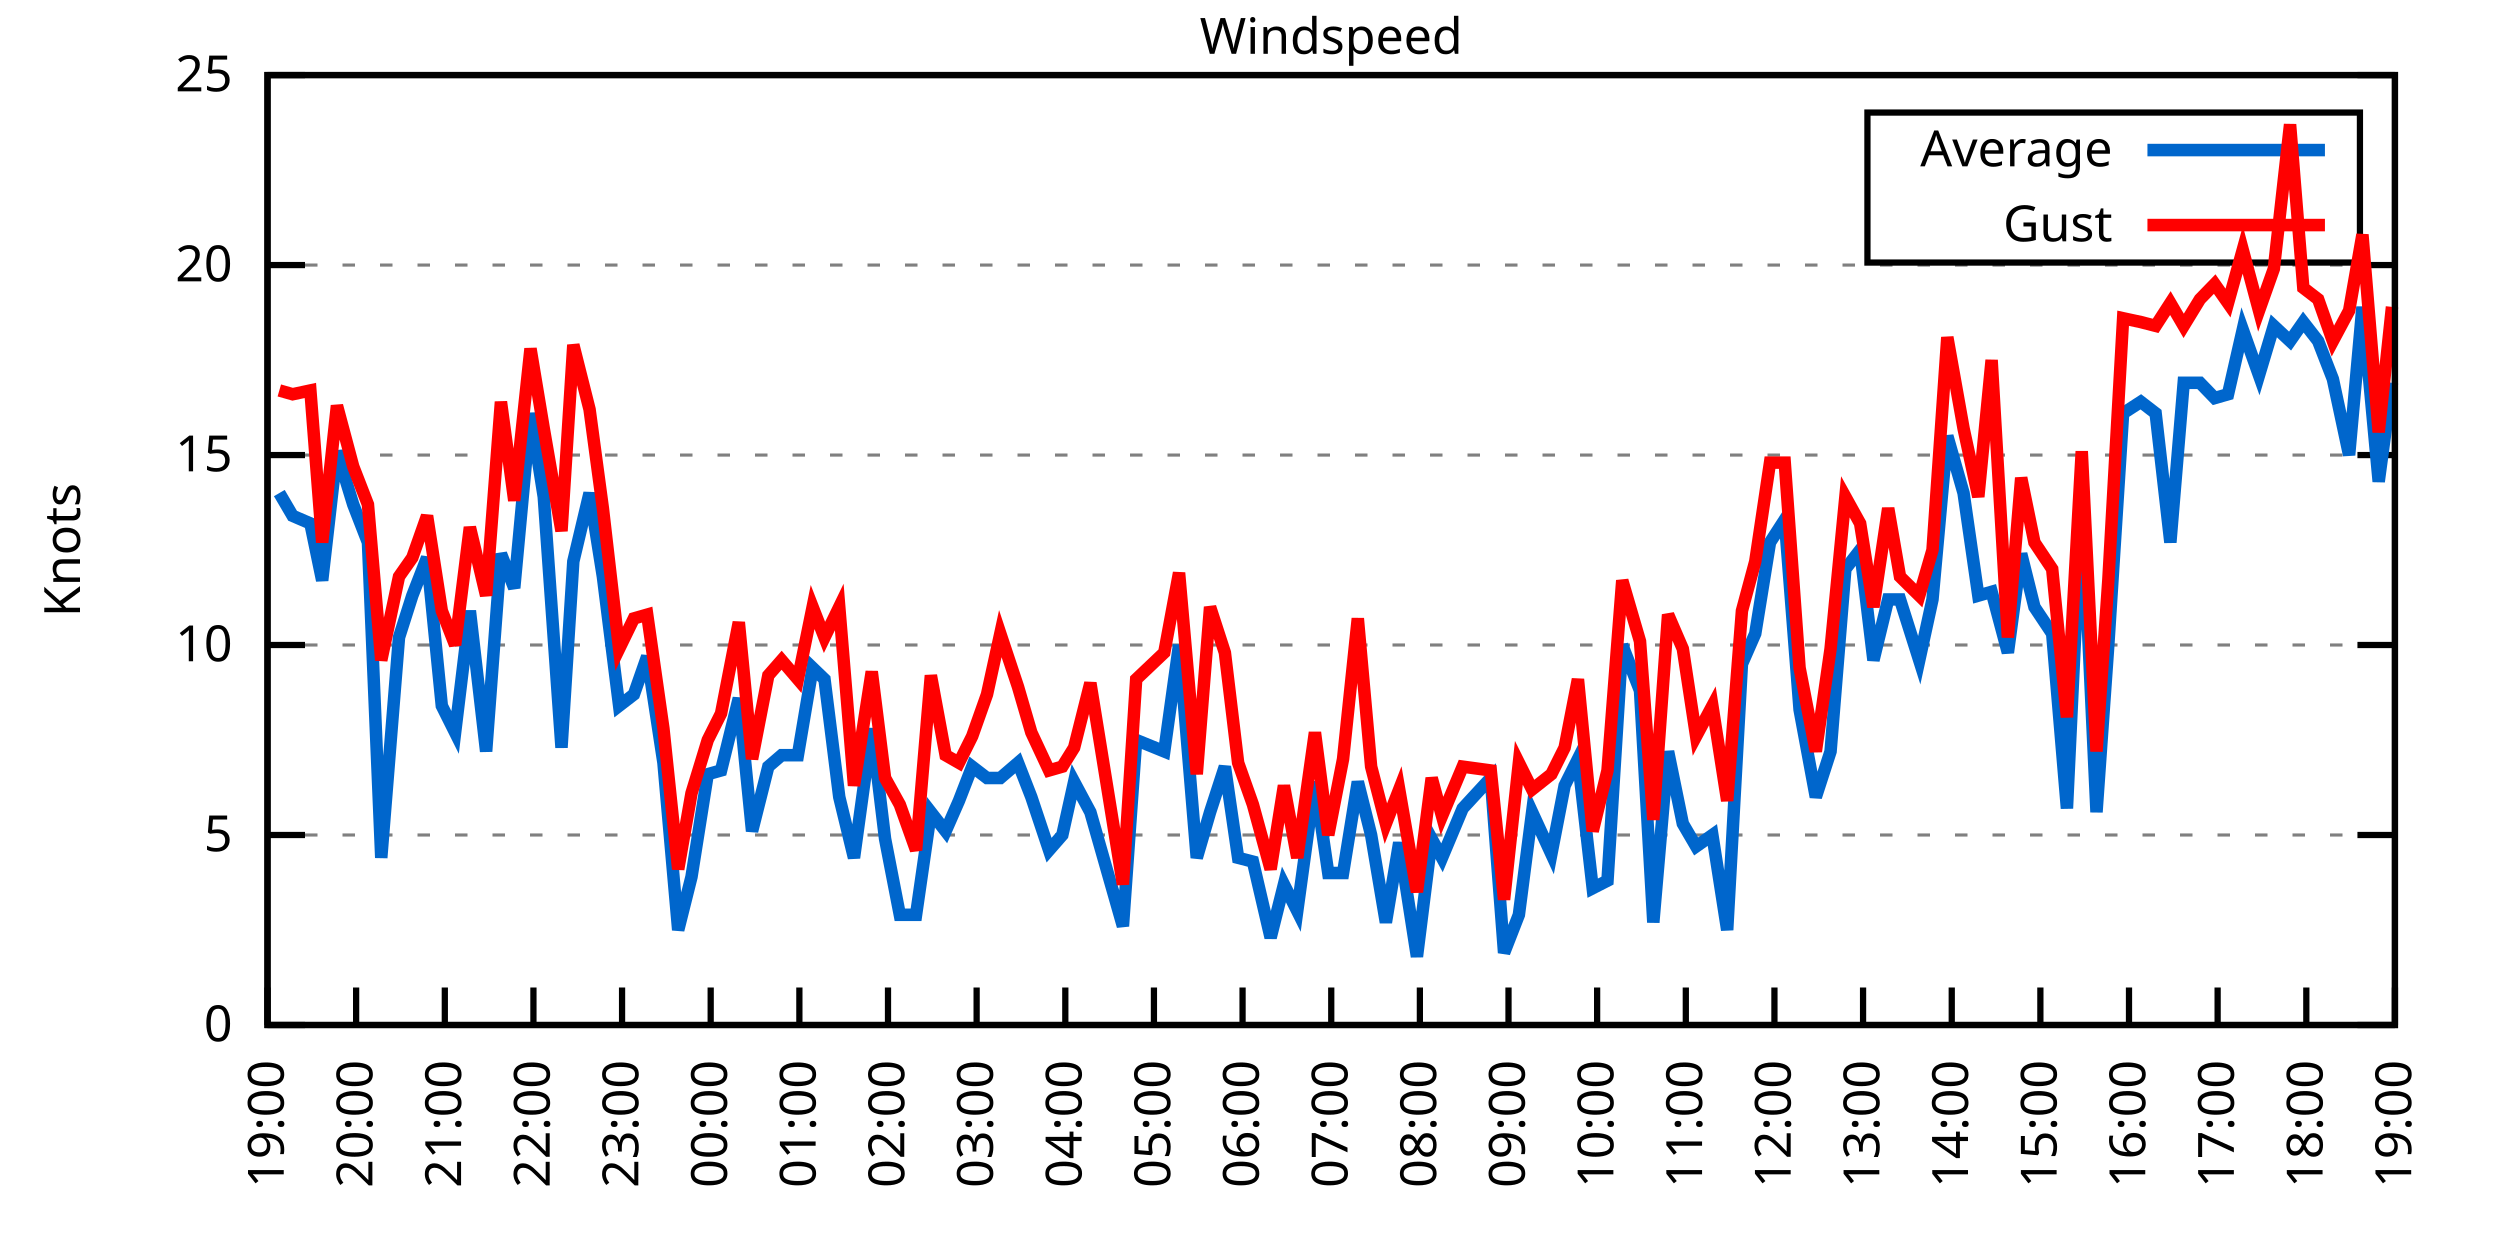
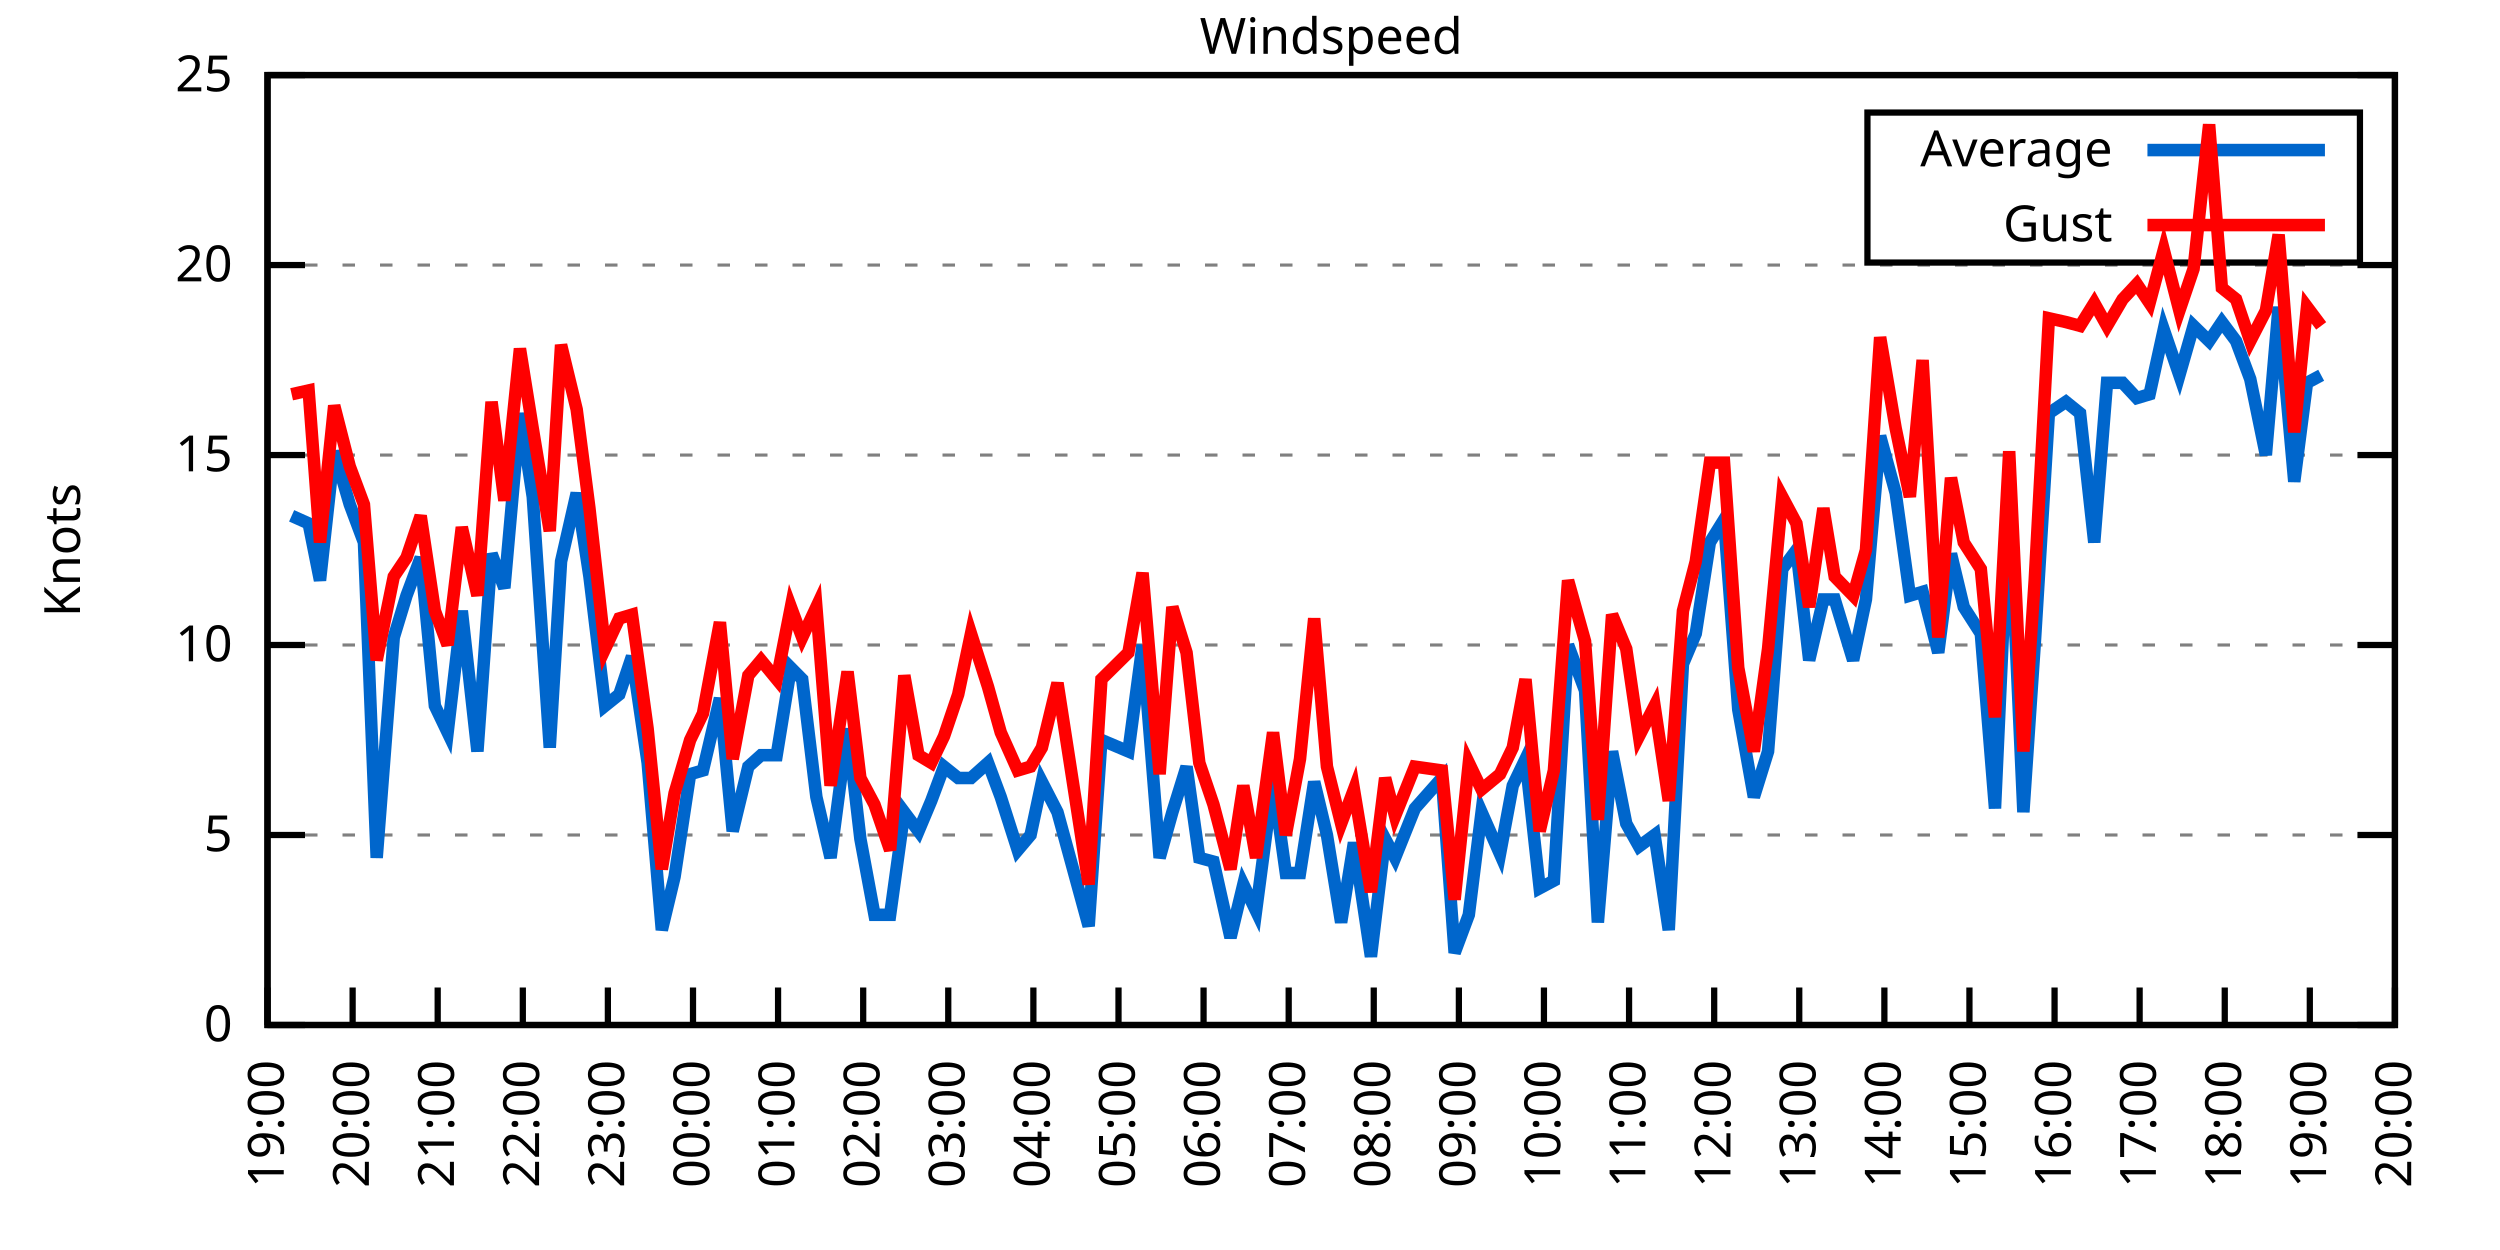
<svg xmlns="http://www.w3.org/2000/svg" xmlns:xlink="http://www.w3.org/1999/xlink" width="400" height="200" viewBox="0 0 400 200">
  <g id="gnuplot_canvas">
    <rect x="0" y="0" width="400" height="200" fill="none" />
    <defs>
      <circle id="gpDot" r="0.5" stroke-width="0.5" stroke="currentColor" />
      <path id="gpPt0" stroke-width="0.333" stroke="currentColor" d="M-1,0 h2 M0,-1 v2" />
      <path id="gpPt1" stroke-width="0.333" stroke="currentColor" d="M-1,-1 L1,1 M1,-1 L-1,1" />
      <path id="gpPt2" stroke-width="0.333" stroke="currentColor" d="M-1,0 L1,0 M0,-1 L0,1 M-1,-1 L1,1 M-1,1 L1,-1" />
      <rect id="gpPt3" stroke-width="0.333" stroke="currentColor" x="-1" y="-1" width="2" height="2" />
      <rect id="gpPt4" stroke-width="0.333" stroke="currentColor" fill="currentColor" x="-1" y="-1" width="2" height="2" />
      <circle id="gpPt5" stroke-width="0.333" stroke="currentColor" cx="0" cy="0" r="1" />
      <use xlink:href="#gpPt5" id="gpPt6" fill="currentColor" stroke="none" />
      <path id="gpPt7" stroke-width="0.333" stroke="currentColor" d="M0,-1.33 L-1.33,0.67 L1.33,0.67 z" />
      <use xlink:href="#gpPt7" id="gpPt8" fill="currentColor" stroke="none" />
      <use xlink:href="#gpPt7" id="gpPt9" stroke="currentColor" transform="rotate(180)" />
      <use xlink:href="#gpPt9" id="gpPt10" fill="currentColor" stroke="none" />
      <use xlink:href="#gpPt3" id="gpPt11" stroke="currentColor" transform="rotate(45)" />
      <use xlink:href="#gpPt11" id="gpPt12" fill="currentColor" stroke="none" />
      <path id="gpPt13" stroke-width="0.333" stroke="currentColor" d="M0,1.330 L1.265,0.411 L0.782,-1.067 L-0.782,-1.076 L-1.265,0.411 z" />
      <use xlink:href="#gpPt13" id="gpPt14" fill="currentColor" stroke="none" />
      <filter id="textbox" filterUnits="objectBoundingBox" x="0" y="0" height="1" width="1">
        <feFlood flood-color="white" flood-opacity="1" result="bgnd" />
        <feComposite in="SourceGraphic" in2="bgnd" operator="atop" />
      </filter>
      <filter id="greybox" filterUnits="objectBoundingBox" x="0" y="0" height="1" width="1">
        <feFlood flood-color="lightgrey" flood-opacity="1" result="grey" />
        <feComposite in="SourceGraphic" in2="grey" operator="atop" />
      </filter>
    </defs>
    <g fill="none" color="white" stroke="currentColor" stroke-width="1.00" stroke-linecap="butt" stroke-linejoin="miter">
</g>
    <g fill="none" color="black" stroke="currentColor" stroke-width="1.00" stroke-linecap="butt" stroke-linejoin="miter">
      <g stroke="none" shape-rendering="crispEdges">
        <polygon fill="rgb(255, 255, 255)" points="42.80,164.00 383.18,164.00 383.18,12.02 42.80,12.02 " />
      </g>
    </g>
    <g fill="none" color="black" stroke="currentColor" stroke-width="1.00" stroke-linecap="butt" stroke-linejoin="miter">
</g>
    <g fill="none" color="black" stroke="black" stroke-width="0.50" stroke-linecap="butt" stroke-linejoin="miter">
</g>
    <g fill="none" color="gray" stroke="currentColor" stroke-width="0.50" stroke-linecap="butt" stroke-linejoin="miter">
      <path stroke="gray" stroke-dasharray="2,4" class="gridline" d="M42.80,164.00 L383.19,164.00  " />
    </g>
    <g fill="none" color="gray" stroke="gray" stroke-width="1.00" stroke-linecap="butt" stroke-linejoin="miter">
</g>
    <g fill="none" color="black" stroke="currentColor" stroke-width="1.00" stroke-linecap="butt" stroke-linejoin="miter">
      <path stroke="black" d="M42.80,164.00 L48.80,164.00 M383.19,164.00 L377.19,164.00  " />
      <g transform="translate(37.20,166.60)" stroke="none" fill="black" font-family="Sans" font-size="8.00" text-anchor="end">
        <text>
          <tspan font-family="Sans"> 0</tspan>
        </text>
      </g>
    </g>
    <g fill="none" color="black" stroke="currentColor" stroke-width="1.00" stroke-linecap="butt" stroke-linejoin="miter">
</g>
    <g fill="none" color="black" stroke="black" stroke-width="0.50" stroke-linecap="butt" stroke-linejoin="miter">
</g>
    <g fill="none" color="gray" stroke="currentColor" stroke-width="0.50" stroke-linecap="butt" stroke-linejoin="miter">
      <path stroke="gray" stroke-dasharray="2,4" class="gridline" d="M42.80,133.60 L383.19,133.60  " />
    </g>
    <g fill="none" color="gray" stroke="gray" stroke-width="1.00" stroke-linecap="butt" stroke-linejoin="miter">
</g>
    <g fill="none" color="black" stroke="currentColor" stroke-width="1.00" stroke-linecap="butt" stroke-linejoin="miter">
      <path stroke="black" d="M42.80,133.60 L48.80,133.60 M383.19,133.60 L377.19,133.60  " />
      <g transform="translate(37.20,136.20)" stroke="none" fill="black" font-family="Sans" font-size="8.00" text-anchor="end">
        <text>
          <tspan font-family="Sans"> 5</tspan>
        </text>
      </g>
    </g>
    <g fill="none" color="black" stroke="currentColor" stroke-width="1.00" stroke-linecap="butt" stroke-linejoin="miter">
</g>
    <g fill="none" color="black" stroke="black" stroke-width="0.50" stroke-linecap="butt" stroke-linejoin="miter">
</g>
    <g fill="none" color="gray" stroke="currentColor" stroke-width="0.50" stroke-linecap="butt" stroke-linejoin="miter">
      <path stroke="gray" stroke-dasharray="2,4" class="gridline" d="M42.80,103.20 L383.19,103.20  " />
    </g>
    <g fill="none" color="gray" stroke="gray" stroke-width="1.00" stroke-linecap="butt" stroke-linejoin="miter">
</g>
    <g fill="none" color="black" stroke="currentColor" stroke-width="1.00" stroke-linecap="butt" stroke-linejoin="miter">
      <path stroke="black" d="M42.80,103.20 L48.80,103.20 M383.19,103.20 L377.19,103.20  " />
      <g transform="translate(37.20,105.80)" stroke="none" fill="black" font-family="Sans" font-size="8.00" text-anchor="end">
        <text>
          <tspan font-family="Sans"> 10</tspan>
        </text>
      </g>
    </g>
    <g fill="none" color="black" stroke="currentColor" stroke-width="1.00" stroke-linecap="butt" stroke-linejoin="miter">
</g>
    <g fill="none" color="black" stroke="black" stroke-width="0.50" stroke-linecap="butt" stroke-linejoin="miter">
</g>
    <g fill="none" color="gray" stroke="currentColor" stroke-width="0.50" stroke-linecap="butt" stroke-linejoin="miter">
      <path stroke="gray" stroke-dasharray="2,4" class="gridline" d="M42.80,72.81 L383.19,72.81  " />
    </g>
    <g fill="none" color="gray" stroke="gray" stroke-width="1.00" stroke-linecap="butt" stroke-linejoin="miter">
</g>
    <g fill="none" color="black" stroke="currentColor" stroke-width="1.00" stroke-linecap="butt" stroke-linejoin="miter">
      <path stroke="black" d="M42.80,72.81 L48.80,72.81 M383.19,72.81 L377.19,72.81  " />
      <g transform="translate(37.20,75.41)" stroke="none" fill="black" font-family="Sans" font-size="8.00" text-anchor="end">
        <text>
          <tspan font-family="Sans"> 15</tspan>
        </text>
      </g>
    </g>
    <g fill="none" color="black" stroke="currentColor" stroke-width="1.00" stroke-linecap="butt" stroke-linejoin="miter">
</g>
    <g fill="none" color="black" stroke="black" stroke-width="0.50" stroke-linecap="butt" stroke-linejoin="miter">
</g>
    <g fill="none" color="gray" stroke="currentColor" stroke-width="0.50" stroke-linecap="butt" stroke-linejoin="miter">
      <path stroke="gray" stroke-dasharray="2,4" class="gridline" d="M42.80,42.41 L383.19,42.41  " />
    </g>
    <g fill="none" color="gray" stroke="gray" stroke-width="1.00" stroke-linecap="butt" stroke-linejoin="miter">
</g>
    <g fill="none" color="black" stroke="currentColor" stroke-width="1.00" stroke-linecap="butt" stroke-linejoin="miter">
      <path stroke="black" d="M42.80,42.41 L48.80,42.41 M383.19,42.41 L377.19,42.41  " />
      <g transform="translate(37.20,45.01)" stroke="none" fill="black" font-family="Sans" font-size="8.00" text-anchor="end">
        <text>
          <tspan font-family="Sans"> 20</tspan>
        </text>
      </g>
    </g>
    <g fill="none" color="black" stroke="currentColor" stroke-width="1.00" stroke-linecap="butt" stroke-linejoin="miter">
</g>
    <g fill="none" color="black" stroke="black" stroke-width="0.50" stroke-linecap="butt" stroke-linejoin="miter">
</g>
    <g fill="none" color="gray" stroke="currentColor" stroke-width="0.50" stroke-linecap="butt" stroke-linejoin="miter">
      <path stroke="gray" stroke-dasharray="2,4" class="gridline" d="M42.80,12.01 L383.19,12.01  " />
    </g>
    <g fill="none" color="gray" stroke="gray" stroke-width="1.00" stroke-linecap="butt" stroke-linejoin="miter">
</g>
    <g fill="none" color="black" stroke="currentColor" stroke-width="1.00" stroke-linecap="butt" stroke-linejoin="miter">
      <path stroke="black" d="M42.80,12.01 L48.80,12.01 M383.19,12.01 L377.19,12.01  " />
      <g transform="translate(37.20,14.61)" stroke="none" fill="black" font-family="Sans" font-size="8.00" text-anchor="end">
        <text>
          <tspan font-family="Sans"> 25</tspan>
        </text>
      </g>
    </g>
    <g fill="none" color="black" stroke="currentColor" stroke-width="1.00" stroke-linecap="butt" stroke-linejoin="miter">
      <path stroke="black" d="M42.80,164.00 L42.80,158.00  " />
      <g transform="translate(45.40,169.60) rotate(270.00)" stroke="none" fill="black" font-family="Sans" font-size="8.00" text-anchor="end">
        <text>
          <tspan font-family="Sans">19:00</tspan>
        </text>
      </g>
    </g>
    <g fill="none" color="black" stroke="currentColor" stroke-width="1.00" stroke-linecap="butt" stroke-linejoin="miter">
-       <path stroke="black" d="M56.98,164.00 L56.98,158.00  " />
-       <g transform="translate(59.58,169.60) rotate(270.00)" stroke="none" fill="black" font-family="Sans" font-size="8.00" text-anchor="end">
+       <path stroke="black" d="M56.42,164.00 L56.42,158.00  " />
+       <g transform="translate(59.02,169.60) rotate(270.00)" stroke="none" fill="black" font-family="Sans" font-size="8.00" text-anchor="end">
        <text>
          <tspan font-family="Sans">20:00</tspan>
        </text>
      </g>
    </g>
    <g fill="none" color="black" stroke="currentColor" stroke-width="1.00" stroke-linecap="butt" stroke-linejoin="miter">
-       <path stroke="black" d="M71.17,164.00 L71.17,158.00  " />
-       <g transform="translate(73.77,169.60) rotate(270.00)" stroke="none" fill="black" font-family="Sans" font-size="8.00" text-anchor="end">
+       <path stroke="black" d="M70.03,164.00 L70.03,158.00  " />
+       <g transform="translate(72.63,169.60) rotate(270.00)" stroke="none" fill="black" font-family="Sans" font-size="8.00" text-anchor="end">
        <text>
          <tspan font-family="Sans">21:00</tspan>
        </text>
      </g>
    </g>
    <g fill="none" color="black" stroke="currentColor" stroke-width="1.00" stroke-linecap="butt" stroke-linejoin="miter">
-       <path stroke="black" d="M85.35,164.00 L85.35,158.00  " />
-       <g transform="translate(87.95,169.60) rotate(270.00)" stroke="none" fill="black" font-family="Sans" font-size="8.00" text-anchor="end">
+       <path stroke="black" d="M83.65,164.00 L83.65,158.00  " />
+       <g transform="translate(86.25,169.60) rotate(270.00)" stroke="none" fill="black" font-family="Sans" font-size="8.00" text-anchor="end">
        <text>
          <tspan font-family="Sans">22:00</tspan>
        </text>
      </g>
    </g>
    <g fill="none" color="black" stroke="currentColor" stroke-width="1.00" stroke-linecap="butt" stroke-linejoin="miter">
-       <path stroke="black" d="M99.53,164.00 L99.53,158.00  " />
-       <g transform="translate(102.13,169.60) rotate(270.00)" stroke="none" fill="black" font-family="Sans" font-size="8.00" text-anchor="end">
+       <path stroke="black" d="M97.26,164.00 L97.26,158.00  " />
+       <g transform="translate(99.86,169.60) rotate(270.00)" stroke="none" fill="black" font-family="Sans" font-size="8.00" text-anchor="end">
        <text>
          <tspan font-family="Sans">23:00</tspan>
        </text>
      </g>
    </g>
    <g fill="none" color="black" stroke="currentColor" stroke-width="1.00" stroke-linecap="butt" stroke-linejoin="miter">
-       <path stroke="black" d="M113.71,164.00 L113.71,158.00  " />
-       <g transform="translate(116.31,169.60) rotate(270.00)" stroke="none" fill="black" font-family="Sans" font-size="8.00" text-anchor="end">
+       <path stroke="black" d="M110.88,164.00 L110.88,158.00  " />
+       <g transform="translate(113.48,169.60) rotate(270.00)" stroke="none" fill="black" font-family="Sans" font-size="8.00" text-anchor="end">
        <text>
          <tspan font-family="Sans">00:00</tspan>
        </text>
      </g>
    </g>
    <g fill="none" color="black" stroke="currentColor" stroke-width="1.00" stroke-linecap="butt" stroke-linejoin="miter">
-       <path stroke="black" d="M127.90,164.00 L127.90,158.00  " />
-       <g transform="translate(130.50,169.60) rotate(270.00)" stroke="none" fill="black" font-family="Sans" font-size="8.00" text-anchor="end">
+       <path stroke="black" d="M124.49,164.00 L124.49,158.00  " />
+       <g transform="translate(127.09,169.60) rotate(270.00)" stroke="none" fill="black" font-family="Sans" font-size="8.00" text-anchor="end">
        <text>
          <tspan font-family="Sans">01:00</tspan>
        </text>
      </g>
    </g>
    <g fill="none" color="black" stroke="currentColor" stroke-width="1.00" stroke-linecap="butt" stroke-linejoin="miter">
-       <path stroke="black" d="M142.08,164.00 L142.08,158.00  " />
-       <g transform="translate(144.68,169.60) rotate(270.00)" stroke="none" fill="black" font-family="Sans" font-size="8.00" text-anchor="end">
+       <path stroke="black" d="M138.11,164.00 L138.11,158.00  " />
+       <g transform="translate(140.71,169.60) rotate(270.00)" stroke="none" fill="black" font-family="Sans" font-size="8.00" text-anchor="end">
        <text>
          <tspan font-family="Sans">02:00</tspan>
        </text>
      </g>
    </g>
    <g fill="none" color="black" stroke="currentColor" stroke-width="1.00" stroke-linecap="butt" stroke-linejoin="miter">
-       <path stroke="black" d="M156.26,164.00 L156.26,158.00  " />
-       <g transform="translate(158.86,169.60) rotate(270.00)" stroke="none" fill="black" font-family="Sans" font-size="8.00" text-anchor="end">
+       <path stroke="black" d="M151.72,164.00 L151.72,158.00  " />
+       <g transform="translate(154.32,169.60) rotate(270.00)" stroke="none" fill="black" font-family="Sans" font-size="8.00" text-anchor="end">
        <text>
          <tspan font-family="Sans">03:00</tspan>
        </text>
      </g>
    </g>
    <g fill="none" color="black" stroke="currentColor" stroke-width="1.00" stroke-linecap="butt" stroke-linejoin="miter">
-       <path stroke="black" d="M170.45,164.00 L170.45,158.00  " />
-       <g transform="translate(173.05,169.60) rotate(270.00)" stroke="none" fill="black" font-family="Sans" font-size="8.00" text-anchor="end">
+       <path stroke="black" d="M165.34,164.00 L165.34,158.00  " />
+       <g transform="translate(167.94,169.60) rotate(270.00)" stroke="none" fill="black" font-family="Sans" font-size="8.00" text-anchor="end">
        <text>
          <tspan font-family="Sans">04:00</tspan>
        </text>
      </g>
    </g>
    <g fill="none" color="black" stroke="currentColor" stroke-width="1.00" stroke-linecap="butt" stroke-linejoin="miter">
-       <path stroke="black" d="M184.63,164.00 L184.63,158.00  " />
-       <g transform="translate(187.23,169.60) rotate(270.00)" stroke="none" fill="black" font-family="Sans" font-size="8.00" text-anchor="end">
+       <path stroke="black" d="M178.96,164.00 L178.96,158.00  " />
+       <g transform="translate(181.56,169.60) rotate(270.00)" stroke="none" fill="black" font-family="Sans" font-size="8.00" text-anchor="end">
        <text>
          <tspan font-family="Sans">05:00</tspan>
        </text>
      </g>
    </g>
    <g fill="none" color="black" stroke="currentColor" stroke-width="1.00" stroke-linecap="butt" stroke-linejoin="miter">
-       <path stroke="black" d="M198.81,164.00 L198.81,158.00  " />
-       <g transform="translate(201.41,169.60) rotate(270.00)" stroke="none" fill="black" font-family="Sans" font-size="8.00" text-anchor="end">
+       <path stroke="black" d="M192.57,164.00 L192.57,158.00  " />
+       <g transform="translate(195.17,169.60) rotate(270.00)" stroke="none" fill="black" font-family="Sans" font-size="8.00" text-anchor="end">
        <text>
          <tspan font-family="Sans">06:00</tspan>
        </text>
      </g>
    </g>
    <g fill="none" color="black" stroke="currentColor" stroke-width="1.00" stroke-linecap="butt" stroke-linejoin="miter">
-       <path stroke="black" d="M213.00,164.00 L213.00,158.00  " />
-       <g transform="translate(215.60,169.60) rotate(270.00)" stroke="none" fill="black" font-family="Sans" font-size="8.00" text-anchor="end">
+       <path stroke="black" d="M206.19,164.00 L206.19,158.00  " />
+       <g transform="translate(208.79,169.60) rotate(270.00)" stroke="none" fill="black" font-family="Sans" font-size="8.00" text-anchor="end">
        <text>
          <tspan font-family="Sans">07:00</tspan>
        </text>
      </g>
    </g>
    <g fill="none" color="black" stroke="currentColor" stroke-width="1.00" stroke-linecap="butt" stroke-linejoin="miter">
-       <path stroke="black" d="M227.18,164.00 L227.18,158.00  " />
-       <g transform="translate(229.78,169.60) rotate(270.00)" stroke="none" fill="black" font-family="Sans" font-size="8.00" text-anchor="end">
+       <path stroke="black" d="M219.80,164.00 L219.80,158.00  " />
+       <g transform="translate(222.40,169.60) rotate(270.00)" stroke="none" fill="black" font-family="Sans" font-size="8.00" text-anchor="end">
        <text>
          <tspan font-family="Sans">08:00</tspan>
        </text>
      </g>
    </g>
    <g fill="none" color="black" stroke="currentColor" stroke-width="1.00" stroke-linecap="butt" stroke-linejoin="miter">
-       <path stroke="black" d="M241.36,164.00 L241.36,158.00  " />
-       <g transform="translate(243.96,169.60) rotate(270.00)" stroke="none" fill="black" font-family="Sans" font-size="8.00" text-anchor="end">
+       <path stroke="black" d="M233.42,164.00 L233.42,158.00  " />
+       <g transform="translate(236.02,169.60) rotate(270.00)" stroke="none" fill="black" font-family="Sans" font-size="8.00" text-anchor="end">
        <text>
          <tspan font-family="Sans">09:00</tspan>
        </text>
      </g>
    </g>
    <g fill="none" color="black" stroke="currentColor" stroke-width="1.00" stroke-linecap="butt" stroke-linejoin="miter">
-       <path stroke="black" d="M255.54,164.00 L255.54,158.00  " />
-       <g transform="translate(258.14,169.60) rotate(270.00)" stroke="none" fill="black" font-family="Sans" font-size="8.00" text-anchor="end">
+       <path stroke="black" d="M247.03,164.00 L247.03,158.00  " />
+       <g transform="translate(249.63,169.60) rotate(270.00)" stroke="none" fill="black" font-family="Sans" font-size="8.00" text-anchor="end">
        <text>
          <tspan font-family="Sans">10:00</tspan>
        </text>
      </g>
    </g>
    <g fill="none" color="black" stroke="currentColor" stroke-width="1.00" stroke-linecap="butt" stroke-linejoin="miter">
-       <path stroke="black" d="M269.73,164.00 L269.73,158.00  " />
-       <g transform="translate(272.33,169.60) rotate(270.00)" stroke="none" fill="black" font-family="Sans" font-size="8.00" text-anchor="end">
+       <path stroke="black" d="M260.65,164.00 L260.65,158.00  " />
+       <g transform="translate(263.25,169.60) rotate(270.00)" stroke="none" fill="black" font-family="Sans" font-size="8.00" text-anchor="end">
        <text>
          <tspan font-family="Sans">11:00</tspan>
        </text>
      </g>
    </g>
    <g fill="none" color="black" stroke="currentColor" stroke-width="1.00" stroke-linecap="butt" stroke-linejoin="miter">
-       <path stroke="black" d="M283.91,164.00 L283.91,158.00  " />
-       <g transform="translate(286.51,169.60) rotate(270.00)" stroke="none" fill="black" font-family="Sans" font-size="8.00" text-anchor="end">
+       <path stroke="black" d="M274.27,164.00 L274.27,158.00  " />
+       <g transform="translate(276.87,169.60) rotate(270.00)" stroke="none" fill="black" font-family="Sans" font-size="8.00" text-anchor="end">
        <text>
          <tspan font-family="Sans">12:00</tspan>
        </text>
      </g>
    </g>
    <g fill="none" color="black" stroke="currentColor" stroke-width="1.00" stroke-linecap="butt" stroke-linejoin="miter">
-       <path stroke="black" d="M298.09,164.00 L298.09,158.00  " />
-       <g transform="translate(300.69,169.60) rotate(270.00)" stroke="none" fill="black" font-family="Sans" font-size="8.00" text-anchor="end">
+       <path stroke="black" d="M287.88,164.00 L287.88,158.00  " />
+       <g transform="translate(290.48,169.60) rotate(270.00)" stroke="none" fill="black" font-family="Sans" font-size="8.00" text-anchor="end">
        <text>
          <tspan font-family="Sans">13:00</tspan>
        </text>
      </g>
    </g>
    <g fill="none" color="black" stroke="currentColor" stroke-width="1.00" stroke-linecap="butt" stroke-linejoin="miter">
-       <path stroke="black" d="M312.28,164.00 L312.28,158.00  " />
-       <g transform="translate(314.88,169.60) rotate(270.00)" stroke="none" fill="black" font-family="Sans" font-size="8.00" text-anchor="end">
+       <path stroke="black" d="M301.50,164.00 L301.50,158.00  " />
+       <g transform="translate(304.10,169.60) rotate(270.00)" stroke="none" fill="black" font-family="Sans" font-size="8.00" text-anchor="end">
        <text>
          <tspan font-family="Sans">14:00</tspan>
        </text>
      </g>
    </g>
    <g fill="none" color="black" stroke="currentColor" stroke-width="1.00" stroke-linecap="butt" stroke-linejoin="miter">
-       <path stroke="black" d="M326.46,164.00 L326.46,158.00  " />
-       <g transform="translate(329.06,169.60) rotate(270.00)" stroke="none" fill="black" font-family="Sans" font-size="8.00" text-anchor="end">
+       <path stroke="black" d="M315.11,164.00 L315.11,158.00  " />
+       <g transform="translate(317.71,169.60) rotate(270.00)" stroke="none" fill="black" font-family="Sans" font-size="8.00" text-anchor="end">
        <text>
          <tspan font-family="Sans">15:00</tspan>
        </text>
      </g>
    </g>
    <g fill="none" color="black" stroke="currentColor" stroke-width="1.00" stroke-linecap="butt" stroke-linejoin="miter">
-       <path stroke="black" d="M340.64,164.00 L340.64,158.00  " />
-       <g transform="translate(343.24,169.60) rotate(270.00)" stroke="none" fill="black" font-family="Sans" font-size="8.00" text-anchor="end">
+       <path stroke="black" d="M328.73,164.00 L328.73,158.00  " />
+       <g transform="translate(331.33,169.60) rotate(270.00)" stroke="none" fill="black" font-family="Sans" font-size="8.00" text-anchor="end">
        <text>
          <tspan font-family="Sans">16:00</tspan>
        </text>
      </g>
    </g>
    <g fill="none" color="black" stroke="currentColor" stroke-width="1.00" stroke-linecap="butt" stroke-linejoin="miter">
-       <path stroke="black" d="M354.82,164.00 L354.82,158.00  " />
-       <g transform="translate(357.42,169.60) rotate(270.00)" stroke="none" fill="black" font-family="Sans" font-size="8.00" text-anchor="end">
+       <path stroke="black" d="M342.34,164.00 L342.34,158.00  " />
+       <g transform="translate(344.94,169.60) rotate(270.00)" stroke="none" fill="black" font-family="Sans" font-size="8.00" text-anchor="end">
        <text>
          <tspan font-family="Sans">17:00</tspan>
        </text>
      </g>
    </g>
    <g fill="none" color="black" stroke="currentColor" stroke-width="1.00" stroke-linecap="butt" stroke-linejoin="miter">
-       <path stroke="black" d="M369.01,164.00 L369.01,158.00  " />
-       <g transform="translate(371.61,169.60) rotate(270.00)" stroke="none" fill="black" font-family="Sans" font-size="8.00" text-anchor="end">
+       <path stroke="black" d="M355.96,164.00 L355.96,158.00  " />
+       <g transform="translate(358.56,169.60) rotate(270.00)" stroke="none" fill="black" font-family="Sans" font-size="8.00" text-anchor="end">
        <text>
          <tspan font-family="Sans">18:00</tspan>
+         </text>
+       </g>
+     </g>
+     <g fill="none" color="black" stroke="currentColor" stroke-width="1.00" stroke-linecap="butt" stroke-linejoin="miter">
+       <path stroke="black" d="M369.57,164.00 L369.57,158.00  " />
+       <g transform="translate(372.17,169.60) rotate(270.00)" stroke="none" fill="black" font-family="Sans" font-size="8.00" text-anchor="end">
+         <text>
+           <tspan font-family="Sans">19:00</tspan>
        </text>
      </g>
    </g>
    <g fill="none" color="black" stroke="currentColor" stroke-width="1.00" stroke-linecap="butt" stroke-linejoin="miter">
      <path stroke="black" d="M383.19,164.00 L383.19,158.00  " />
      <g transform="translate(385.79,169.60) rotate(270.00)" stroke="none" fill="black" font-family="Sans" font-size="8.00" text-anchor="end">
        <text>
-           <tspan font-family="Sans">19:00</tspan>
+           <tspan font-family="Sans">20:00</tspan>
        </text>
      </g>
    </g>
    <g fill="none" color="black" stroke="currentColor" stroke-width="1.00" stroke-linecap="butt" stroke-linejoin="miter">
</g>
    <g fill="none" color="black" stroke="currentColor" stroke-width="1.00" stroke-linecap="butt" stroke-linejoin="miter">
      <path stroke="black" d="M42.80,12.01 L42.80,164.00 L383.19,164.00 L383.19,12.01 L42.80,12.01 Z  " />
    </g>
    <g fill="none" color="black" stroke="currentColor" stroke-width="1.00" stroke-linecap="butt" stroke-linejoin="miter">
</g>
    <g fill="none" color="black" stroke="currentColor" stroke-width="1.00" stroke-linecap="butt" stroke-linejoin="miter">
      <path stroke="black" d="M298.79,42.01 L298.79,18.01 L377.59,18.01 L377.59,42.01 L298.79,42.01 Z  " />
    </g>
    <g id="Windspeed_plot_1">
      <g fill="none" color="white" stroke="black" stroke-width="2.00" stroke-linecap="butt" stroke-linejoin="miter">
</g>
      <g fill="none" color="black" stroke="currentColor" stroke-width="2.00" stroke-linecap="butt" stroke-linejoin="miter">
        <g transform="translate(337.99,26.61)" stroke="none" fill="black" font-family="Sans" font-size="8.00" text-anchor="end">
          <text>
            <tspan font-family="Sans">Average</tspan>
          </text>
        </g>
      </g>
      <g fill="none" color="black" stroke="currentColor" stroke-width="2.00" stroke-linecap="butt" stroke-linejoin="miter">
-         <path stroke="rgb(  0, 102, 204)" d="M343.59,24.01 L371.99,24.01 M44.69,78.89 L46.82,82.53 L49.66,83.75 L51.55,92.87 L53.91,72.20 L56.51,80.71   L58.87,86.79 L61.00,137.25 L63.84,101.99 L65.97,95.30 L68.33,89.22 L70.69,112.93 L72.82,117.19 L75.18,97.73   L77.78,120.23 L80.15,88.61 L82.28,94.08 L84.88,66.12 L87.00,79.49 L89.84,119.62 L91.73,89.83 L94.33,78.89   L96.46,92.26 L99.06,112.93 L101.42,111.11 L103.55,105.03 L106.15,122.05 L108.51,148.80 L110.64,140.29 L113.24,123.87   L115.37,123.27 L118.21,111.72 L120.33,132.99 L122.93,122.66 L125.06,120.83 L127.66,120.83 L130.02,106.85 L131.92,108.68   L134.28,127.52 L136.64,137.25 L139.48,116.58 L141.61,134.21 L143.97,146.37 L146.57,146.37 L148.94,129.95 L151.30,132.99   L153.43,128.13 L155.55,122.66 L157.92,124.48 L160.05,124.48 L162.88,122.05 L165.01,127.52 L167.85,136.03 L169.97,133.60   L171.86,125.09 L174.46,129.95 L179.67,148.19 L181.79,118.40 L186.28,120.23 L188.65,103.20 L191.48,137.25 L193.61,129.95   L195.98,122.66 L198.10,137.25 L200.47,137.86 L203.30,150.02 L205.43,141.51 L207.56,145.76 L210.39,125.09 L212.52,139.68   L214.89,139.68 L217.25,125.09 L219.38,133.60 L221.74,147.59 L223.87,134.82 L226.71,153.06 L229.07,134.21 L230.72,137.25   L234.03,129.35 L238.52,124.48 L240.65,152.45 L243.02,146.37 L245.14,129.95 L248.22,136.64 L250.34,125.70 L252.47,121.44   L254.83,142.11 L257.20,140.90 L259.56,103.20 L262.40,110.50 L264.53,147.59 L266.89,120.23 L269.25,131.78 L271.38,135.43   L273.98,133.60 L276.35,148.80 L278.71,106.24 L280.84,101.38 L283.20,86.79 L285.56,83.14 L287.93,113.54 L290.53,127.52   L292.89,120.23 L295.26,91.04 L297.62,88.00 L299.75,105.64 L302.11,95.91 L304.00,95.91 L307.08,105.64 L309.20,95.91   L311.57,69.77 L314.17,78.89 L316.53,95.30 L318.66,94.69 L321.26,104.42 L323.39,88.61 L325.51,97.12 L328.35,101.38   L330.71,129.35 L333.08,79.49 L335.44,129.95 L337.33,103.20 L339.70,66.12 L342.53,64.29 L344.90,66.12 L347.26,86.79   L349.39,61.25 L351.99,61.25 L354.35,63.69 L356.48,63.08 L358.84,52.74 L361.44,60.04 L363.81,52.14 L366.41,54.57   L368.53,51.53 L370.90,54.57 L373.26,60.65 L375.86,72.81 L377.99,49.10 L380.59,77.06 L382.72,61.25  " />
+         <path stroke="rgb(  0, 102, 204)" d="M343.59,24.01 L371.99,24.01 M46.66,82.53 L49.38,83.75 L51.20,92.87 L53.47,72.20 L55.96,80.71 L58.23,86.79   L60.27,137.25 L63.00,101.99 L65.04,95.30 L67.31,89.22 L69.58,112.93 L71.62,117.19 L73.89,97.73 L76.39,120.23   L78.65,88.61 L80.70,94.08 L83.19,66.12 L85.24,79.49 L87.96,119.62 L89.77,89.83 L92.27,78.89 L94.31,92.26   L96.81,112.93 L99.08,111.11 L101.12,105.03 L103.62,122.05 L105.89,148.80 L107.93,140.29 L110.42,123.87 L112.47,123.27   L115.19,111.72 L117.23,132.99 L119.73,122.66 L121.77,120.83 L124.27,120.83 L126.54,106.85 L128.35,108.68 L130.62,127.52   L132.89,137.25 L135.61,116.58 L137.66,134.21 L139.92,146.37 L142.42,146.37 L144.69,129.95 L146.96,132.99 L149.00,128.13   L151.04,122.66 L153.31,124.48 L155.36,124.48 L158.08,122.05 L160.12,127.52 L162.84,136.03 L164.89,133.60 L166.70,125.09   L169.20,129.95 L174.19,148.19 L176.23,118.40 L180.54,120.23 L182.81,103.20 L185.54,137.25 L187.58,129.95 L189.85,122.66   L191.89,137.25 L194.16,137.86 L196.88,150.02 L198.93,141.51 L200.97,145.76 L203.69,125.09 L205.73,139.68 L208.00,139.68   L210.27,125.09 L212.31,133.60 L214.58,147.59 L216.63,134.82 L219.35,153.06 L221.62,134.21 L223.21,137.25 L226.38,129.35   L230.70,124.48 L232.74,152.45 L235.01,146.37 L237.05,129.95 L240.00,136.64 L242.04,125.70 L244.08,121.44 L246.35,142.11   L248.62,140.90 L250.89,103.20 L253.61,110.50 L255.66,147.59 L257.93,120.23 L260.20,131.78 L262.24,135.43 L264.73,133.60   L267.00,148.80 L269.27,106.24 L271.32,101.38 L273.58,86.79 L275.85,83.14 L278.12,113.54 L280.62,127.52 L282.89,120.23   L285.16,91.04 L287.43,88.00 L289.47,105.64 L291.74,95.91 L293.55,95.91 L296.50,105.64 L298.55,95.91 L300.82,69.77   L303.31,78.89 L305.58,95.30 L307.62,94.69 L310.12,104.42 L312.16,88.61 L314.20,97.12 L316.93,101.38 L319.20,129.35   L321.47,79.49 L323.74,129.95 L325.55,103.20 L327.82,66.12 L330.54,64.29 L332.81,66.12 L335.08,86.79 L337.12,61.25   L339.62,61.25 L341.89,63.69 L343.93,63.08 L346.20,52.74 L348.70,60.04 L350.97,52.14 L353.46,54.57 L355.50,51.53   L357.77,54.57 L360.04,60.65 L362.54,72.81 L364.58,49.10 L367.08,77.06 L369.12,61.25 L371.39,60.04  " />
      </g>
    </g>
    <g id="Windspeed_plot_2">
      <g fill="none" color="black" stroke="currentColor" stroke-width="2.00" stroke-linecap="butt" stroke-linejoin="miter">
        <g transform="translate(337.99,38.61)" stroke="none" fill="black" font-family="Sans" font-size="8.00" text-anchor="end">
          <text>
            <tspan font-family="Sans">Gust</tspan>
          </text>
        </g>
      </g>
      <g fill="none" color="black" stroke="currentColor" stroke-width="2.00" stroke-linecap="butt" stroke-linejoin="miter">
-         <path stroke="rgb(255,   0,   0)" d="M343.59,36.01 L371.99,36.01 M44.69,62.47 L46.82,63.08 L49.66,62.47 L51.55,86.79 L53.91,64.90 L56.51,74.63   L58.87,80.71 L61.00,105.64 L63.84,92.26 L65.97,89.22 L68.33,82.53 L70.69,97.73 L72.82,103.20 L75.18,84.36   L77.78,95.30 L80.15,64.29 L82.28,80.10 L84.88,55.78 L87.00,68.55 L89.84,84.97 L91.73,55.18 L94.33,65.51   L96.46,81.32 L99.06,103.81 L101.42,98.95 L103.55,98.34 L106.15,116.58 L108.51,139.07 L110.64,126.91 L113.24,118.40   L115.37,114.15 L118.21,99.56 L120.33,121.44 L122.93,108.07 L125.06,105.64 L127.66,108.68 L130.02,97.12 L131.92,101.99   L134.28,97.12 L136.64,125.70 L139.48,107.46 L141.61,124.48 L143.97,128.74 L146.57,136.03 L148.94,108.07 L151.30,120.83   L153.43,122.05 L155.55,117.80 L157.92,111.11 L160.05,101.38 L162.88,109.89 L165.01,117.19 L167.85,123.27 L169.97,122.66   L171.86,119.62 L174.46,109.28 L179.67,141.51 L181.79,108.68 L186.28,104.42 L188.65,91.65 L191.48,123.87 L193.61,97.12   L195.98,104.42 L198.10,122.05 L200.47,128.74 L203.30,139.07 L205.43,125.70 L207.56,137.25 L210.39,117.19 L212.52,133.60   L214.89,121.44 L217.25,98.95 L219.38,122.66 L221.74,131.78 L223.87,126.31 L226.71,142.72 L229.07,124.48 L230.72,130.56   L234.03,122.66 L238.52,123.27 L240.65,143.94 L243.02,122.05 L245.14,126.31 L248.22,123.87 L250.34,119.62 L252.47,108.68   L254.83,132.99 L257.20,123.27 L259.56,92.87 L262.40,102.60 L264.53,131.17 L266.89,98.34 L269.25,103.81 L271.38,117.80   L273.98,112.93 L276.35,128.13 L278.71,97.73 L280.84,89.83 L283.20,74.02 L285.56,74.02 L287.93,106.85 L290.53,120.23   L292.89,103.81 L295.26,79.49 L297.62,83.75 L299.75,97.12 L302.11,81.32 L304.00,92.26 L307.08,95.30 L309.20,88.00   L311.57,53.96 L314.17,68.55 L316.53,79.49 L318.66,57.61 L321.26,101.99 L323.39,76.45 L325.51,86.79 L328.35,91.04   L330.71,114.76 L333.08,72.20 L335.44,120.23 L337.33,92.87 L339.70,50.92 L342.53,51.53 L344.90,52.14 L347.26,48.49   L349.39,52.14 L351.99,47.88 L354.35,45.45 L356.48,48.49 L358.84,39.98 L361.44,49.70 L363.81,43.02 L366.41,19.91   L368.53,46.06 L370.90,47.88 L373.26,54.57 L375.86,49.70 L377.99,37.54 L380.59,69.16 L382.72,49.10  " />
+         <path stroke="rgb(255,   0,   0)" d="M343.59,36.01 L371.99,36.01 M46.66,63.08 L49.38,62.47 L51.20,86.79 L53.47,64.90 L55.96,74.63 L58.23,80.71   L60.27,105.64 L63.00,92.26 L65.04,89.22 L67.31,82.53 L69.58,97.73 L71.62,103.20 L73.89,84.36 L76.39,95.30   L78.65,64.29 L80.70,80.10 L83.19,55.78 L85.24,68.55 L87.96,84.97 L89.77,55.18 L92.27,65.51 L94.31,81.32   L96.81,103.81 L99.08,98.95 L101.12,98.34 L103.62,116.58 L105.89,139.07 L107.93,126.91 L110.42,118.40 L112.47,114.15   L115.19,99.56 L117.23,121.44 L119.73,108.07 L121.77,105.64 L124.27,108.68 L126.54,97.12 L128.35,101.99 L130.62,97.12   L132.89,125.70 L135.61,107.46 L137.66,124.48 L139.92,128.74 L142.42,136.03 L144.69,108.07 L146.96,120.83 L149.00,122.05   L151.04,117.80 L153.31,111.11 L155.36,101.38 L158.08,109.89 L160.12,117.19 L162.84,123.27 L164.89,122.66 L166.70,119.62   L169.20,109.28 L174.19,141.51 L176.23,108.68 L180.54,104.42 L182.81,91.65 L185.54,123.87 L187.58,97.12 L189.85,104.42   L191.89,122.05 L194.16,128.74 L196.88,139.07 L198.93,125.70 L200.97,137.25 L203.69,117.19 L205.73,133.60 L208.00,121.44   L210.27,98.95 L212.31,122.66 L214.58,131.78 L216.63,126.31 L219.35,142.72 L221.62,124.48 L223.21,130.56 L226.38,122.66   L230.70,123.27 L232.74,143.94 L235.01,122.05 L237.05,126.31 L240.00,123.87 L242.04,119.62 L244.08,108.68 L246.35,132.99   L248.62,123.27 L250.89,92.87 L253.61,102.60 L255.66,131.17 L257.93,98.34 L260.20,103.81 L262.24,117.80 L264.73,112.93   L267.00,128.13 L269.27,97.73 L271.32,89.83 L273.58,74.02 L275.85,74.02 L278.12,106.85 L280.62,120.23 L282.89,103.81   L285.16,79.49 L287.43,83.75 L289.47,97.12 L291.74,81.32 L293.55,92.26 L296.50,95.30 L298.55,88.00 L300.82,53.96   L303.31,68.55 L305.58,79.49 L307.62,57.61 L310.12,101.99 L312.16,76.45 L314.20,86.79 L316.93,91.04 L319.20,114.76   L321.47,72.20 L323.74,120.23 L325.55,92.87 L327.82,50.92 L330.54,51.53 L332.81,52.14 L335.08,48.49 L337.12,52.14   L339.62,47.88 L341.89,45.45 L343.93,48.49 L346.20,39.98 L348.70,49.70 L350.97,43.02 L353.46,19.91 L355.50,46.06   L357.77,47.88 L360.04,54.57 L362.54,49.70 L364.58,37.54 L367.08,69.16 L369.12,49.10 L371.39,52.14  " />
      </g>
    </g>
    <g fill="none" color="black" stroke="currentColor" stroke-width="2.00" stroke-linecap="butt" stroke-linejoin="miter">
</g>
    <g fill="none" color="black" stroke="black" stroke-width="1.00" stroke-linecap="butt" stroke-linejoin="miter">
</g>
    <g fill="none" color="black" stroke="currentColor" stroke-width="1.00" stroke-linecap="butt" stroke-linejoin="miter">
      <path stroke="black" d="M42.80,12.01 L42.80,164.00 L383.19,164.00 L383.19,12.01 L42.80,12.01 Z  " />
      <g transform="translate(12.80,88.01) rotate(270.00)" stroke="none" fill="black" font-family="Sans" font-size="8.00" text-anchor="middle">
        <text>
          <tspan font-family="Sans">Knots</tspan>
        </text>
      </g>
    </g>
    <g fill="none" color="black" stroke="currentColor" stroke-width="1.00" stroke-linecap="butt" stroke-linejoin="miter">
</g>
    <g fill="none" color="black" stroke="currentColor" stroke-width="1.00" stroke-linecap="butt" stroke-linejoin="miter">
      <g transform="translate(212.99,8.61)" stroke="none" fill="black" font-family="Sans" font-size="8.00" text-anchor="middle">
        <text>
          <tspan font-family="Sans">Windspeed</tspan>
        </text>
      </g>
    </g>
    <g fill="none" color="black" stroke="currentColor" stroke-width="1.00" stroke-linecap="butt" stroke-linejoin="miter">
</g>
  </g>
</svg>
